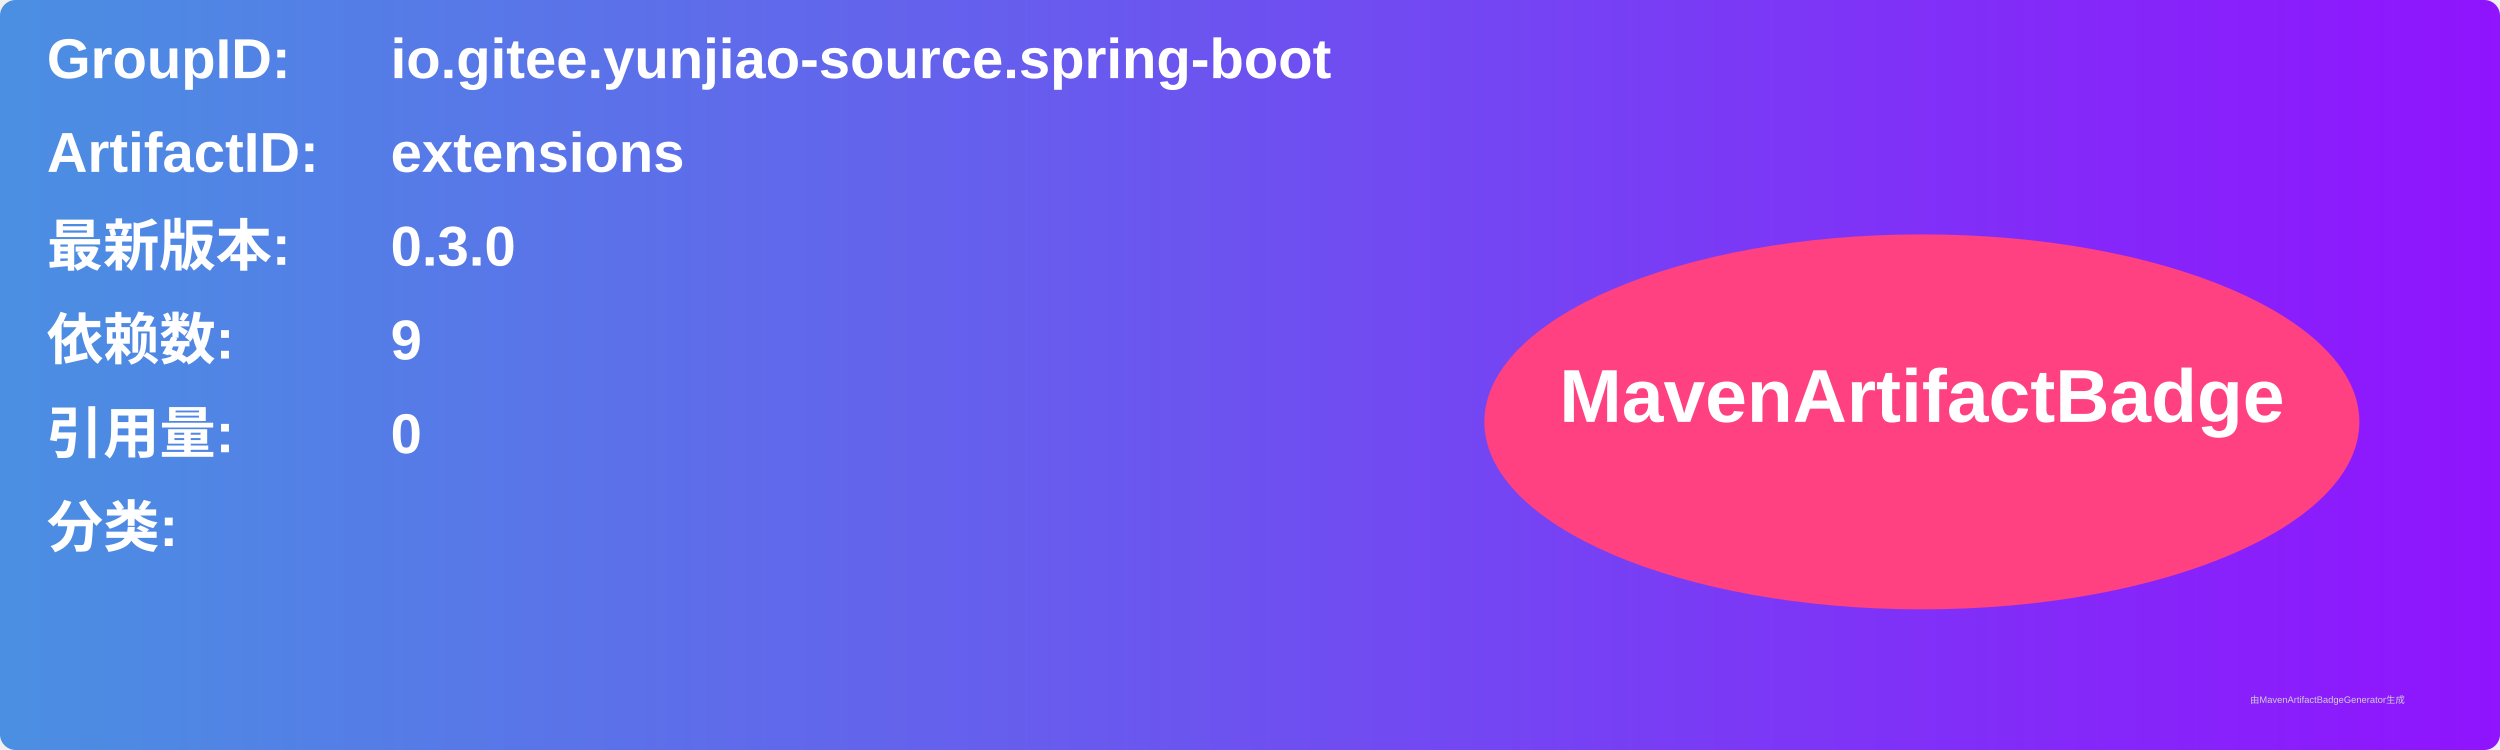
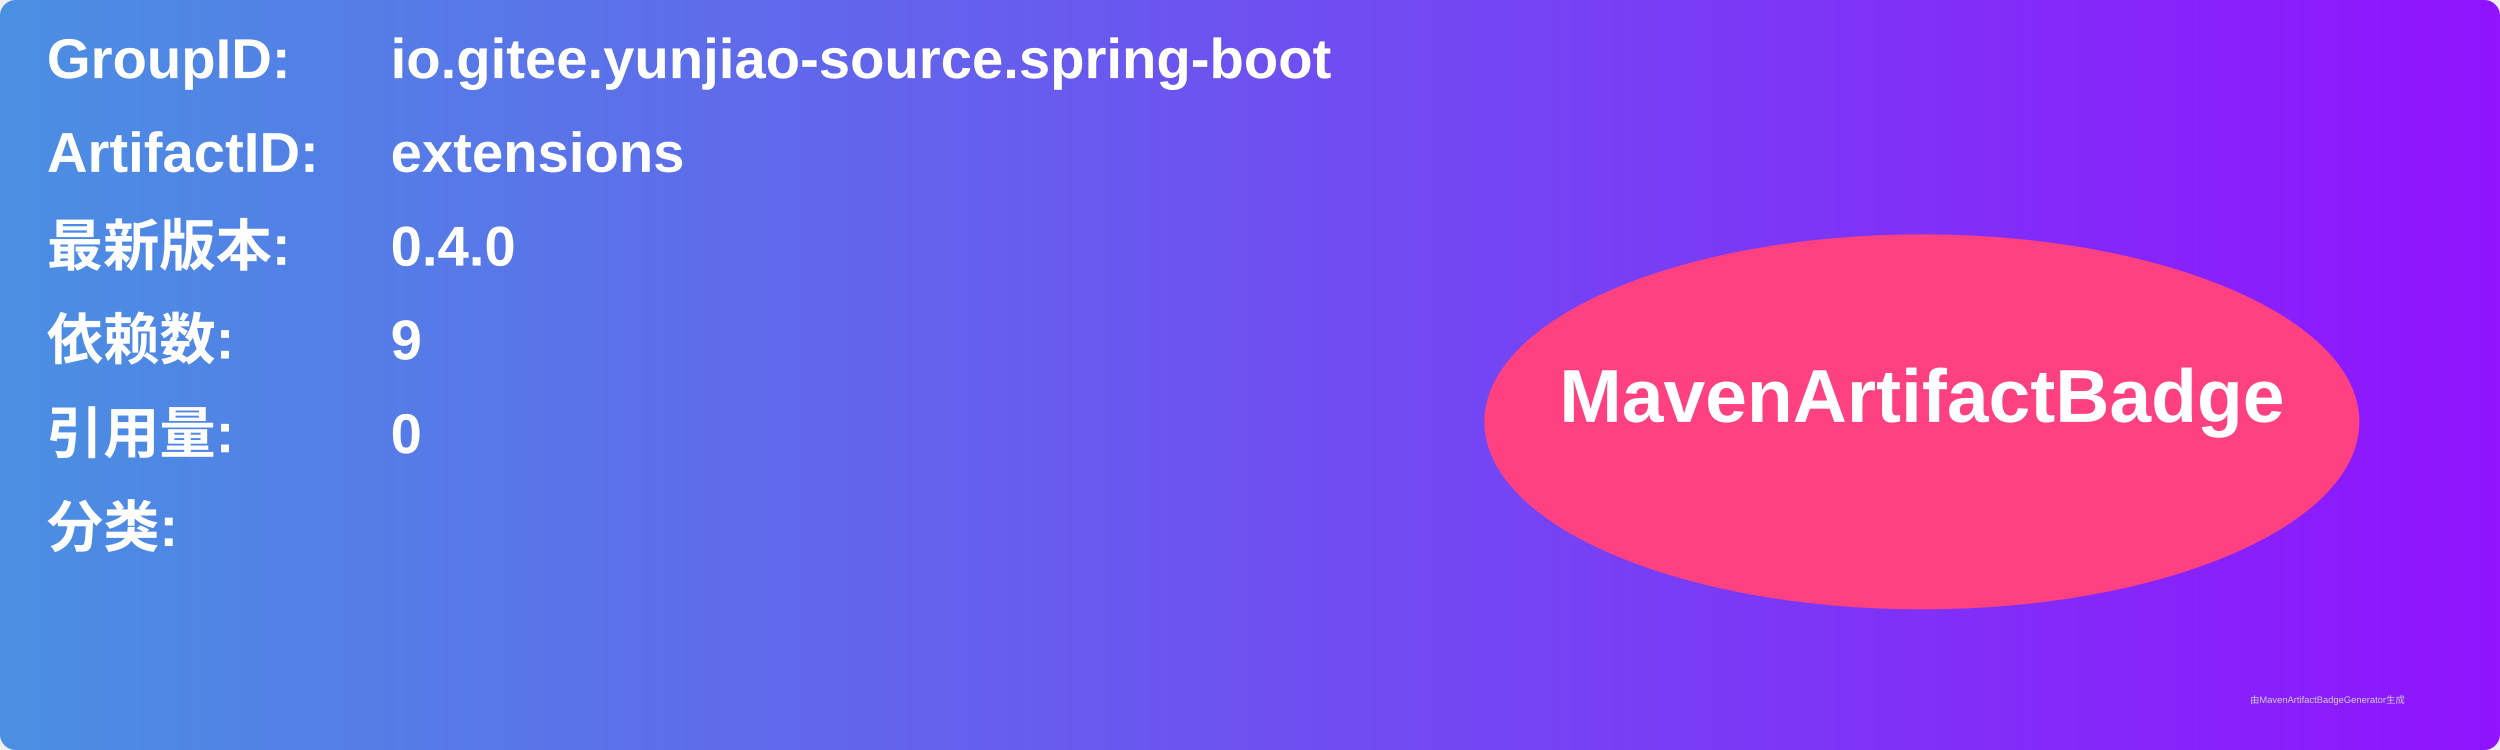
<svg xmlns="http://www.w3.org/2000/svg" width="800" height="240" viewBox="0 0 800 240">
  <linearGradient id="grad" x1="0%" y1="0%" x2="100%" y2="0%">
    <stop offset="0%" stop-color="#4a90e2" />
    <stop offset="100%" stop-color="#9013fe" />
  </linearGradient>
  <rect width="100%" height="100%" rx="5" ry="5" fill="url(#grad)" />
  <g transform="translate(15, 15)">
    <text x="0" y="10" font-family="Arial" font-size="18" fill="white" font-weight="bold" width="260">GroupID:</text>
    <text x="110" y="10" font-family="Arial" font-size="18" fill="white" font-weight="bold" width="460">io.gitee.yunjiao-source.spring-boot</text>
    <text x="0" y="40" font-family="Arial" font-size="18" fill="white" font-weight="bold" width="260">ArtifactID:</text>
    <text x="110" y="40" font-family="Arial" font-size="18" fill="white" font-weight="bold" width="460">extensions</text>
    <text x="0" y="70" font-family="Arial" font-size="18" fill="white" font-weight="bold">最新版本:</text>
    <text x="110" y="70" font-family="Arial" font-size="18" fill="white" font-weight="bold">
-       <tspan font-weight="bold">0.3.0</tspan>
+       <tspan font-weight="bold">0.4.0</tspan>
    </text>
    <text x="0" y="100" font-family="Arial" font-size="18" fill="white" font-weight="bold">依赖数: </text>
    <text x="110" y="100" font-family="Arial" font-size="18" fill="white">
      <tspan font-weight="bold">9</tspan>
    </text>
    <text x="0" y="130" font-family="Arial" font-size="18" fill="white" font-weight="bold">引用量: </text>
    <text x="110" y="130" font-family="Arial" font-size="18" fill="white">
      <tspan font-weight="bold">0</tspan>
    </text>
    <text x="0" y="160" font-family="Arial" font-size="18" fill="white" font-weight="bold">分类:</text>
    <text x="10" y="190" font-family="Arial" font-size="10" fill="white">
      <tspan font-weight="bold" />
    </text>
    <ellipse cx="600" cy="120" rx="140" ry="60" fill="#ff4081" />
    <text x="600" y="120" text-anchor="middle" font-family="Arial" font-size="24" fill="white" font-weight="bold">MavenArtifactBadge</text>
  </g>
  <text x="720" y="225" font-family="Arial" font-size="3" fill="#d0d0d0">由MavenArtifactBadgeGenerator生成</text>
</svg>
